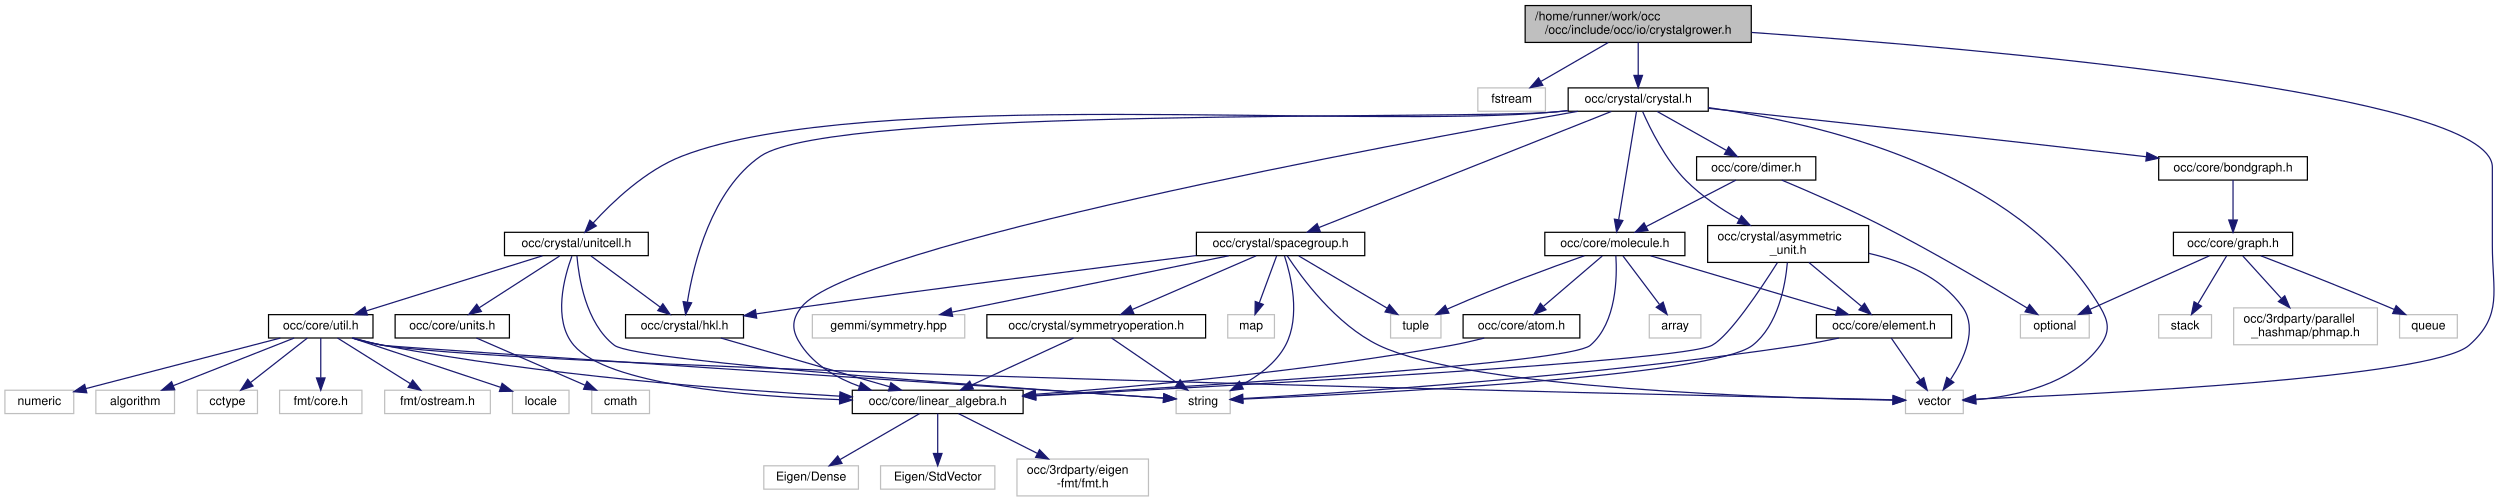
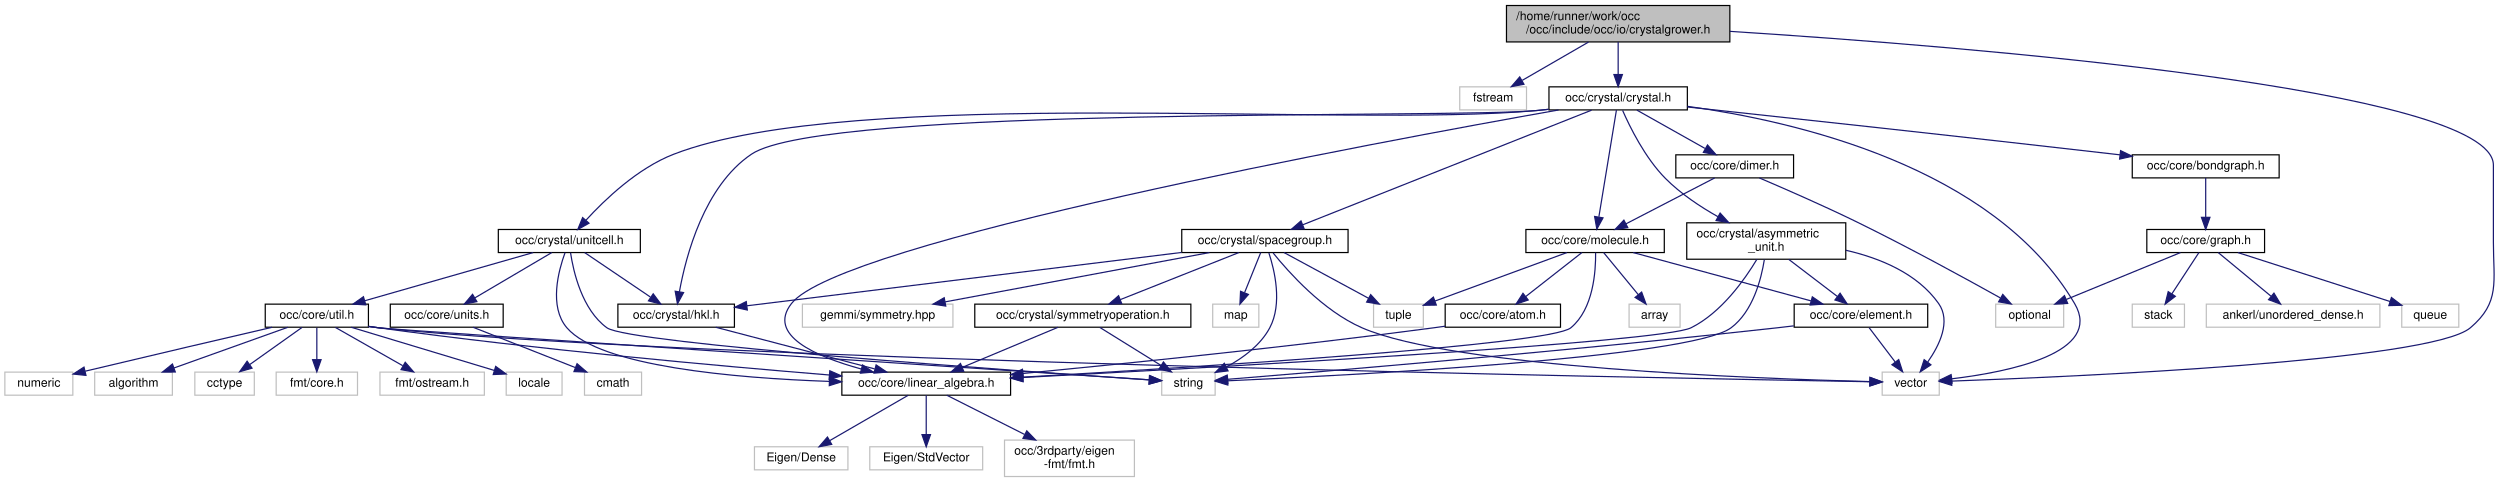
- <svg xmlns="http://www.w3.org/2000/svg" xmlns:xlink="http://www.w3.org/1999/xlink" width="2034pt" height="408pt" viewBox="0.00 0.00 2034.23 408.00">
-   <g id="graph0" class="graph" transform="scale(1 1) rotate(0) translate(4 404)">
+ <svg xmlns="http://www.w3.org/2000/svg" xmlns:xlink="http://www.w3.org/1999/xlink" width="2059pt" height="397pt" viewBox="0.00 0.00 2059.44 397.00">
+   <g id="graph0" class="graph" transform="scale(1 1) rotate(0) translate(4 393)">
    <g id="node1" class="node">
      <g id="a_node1">
        <a xlink:title=" ">
-           <polygon fill="#bfbfbf" stroke="black" points="1237,-369.5 1237,-399.5 1421,-399.5 1421,-369.5 1237,-369.5" />
-           <text text-anchor="start" x="1245" y="-387.5" font-family="Helvetica,sans-Serif" font-size="10.00">/home/runner/work/occ</text>
-           <text text-anchor="middle" x="1329" y="-376.5" font-family="Helvetica,sans-Serif" font-size="10.00">/occ/include/occ/io/crystalgrower.h</text>
+           <polygon fill="#bfbfbf" stroke="black" points="1237,-358.5 1237,-388.5 1421,-388.5 1421,-358.5 1237,-358.5" />
+           <text text-anchor="start" x="1245" y="-376.5" font-family="Helvetica,sans-Serif" font-size="10.00">/home/runner/work/occ</text>
+           <text text-anchor="middle" x="1329" y="-365.5" font-family="Helvetica,sans-Serif" font-size="10.00">/occ/include/occ/io/crystalgrower.h</text>
        </a>
      </g>
    </g>
    <g id="node2" class="node">
      <g id="a_node2">
        <a xlink:title=" ">
-           <polygon fill="none" stroke="#bfbfbf" points="1198.5,-313.5 1198.5,-332.5 1253.5,-332.5 1253.5,-313.5 1198.5,-313.5" />
-           <text text-anchor="middle" x="1226" y="-320.5" font-family="Helvetica,sans-Serif" font-size="10.00">fstream</text>
+           <polygon fill="none" stroke="#bfbfbf" points="1198.5,-302.5 1198.5,-321.5 1253.5,-321.5 1253.5,-302.5 1198.5,-302.5" />
+           <text text-anchor="middle" x="1226" y="-309.5" font-family="Helvetica,sans-Serif" font-size="10.00">fstream</text>
        </a>
      </g>
    </g>
    <g id="edge1" class="edge">
-       <path fill="none" stroke="midnightblue" d="M1304.59,-369.4C1288.08,-359.86 1266.38,-347.32 1249.96,-337.84" />
-       <polygon fill="midnightblue" stroke="midnightblue" points="1251.4,-334.63 1240.99,-332.66 1247.9,-340.69 1251.4,-334.63" />
+       <path fill="none" stroke="midnightblue" d="M1304.59,-358.4C1288.08,-348.86 1266.38,-336.32 1249.96,-326.84" />
+       <polygon fill="midnightblue" stroke="midnightblue" points="1251.4,-323.63 1240.99,-321.66 1247.9,-329.69 1251.4,-323.63" />
    </g>
    <g id="node3" class="node">
      <g id="a_node3">
        <a xlink:href="crystal_8h.html" target="_top" xlink:title=" ">
-           <polygon fill="none" stroke="black" points="1272,-313.5 1272,-332.5 1386,-332.5 1386,-313.5 1272,-313.5" />
-           <text text-anchor="middle" x="1329" y="-320.5" font-family="Helvetica,sans-Serif" font-size="10.00">occ/crystal/crystal.h</text>
+           <polygon fill="none" stroke="black" points="1272,-302.5 1272,-321.5 1386,-321.5 1386,-302.5 1272,-302.5" />
+           <text text-anchor="middle" x="1329" y="-309.5" font-family="Helvetica,sans-Serif" font-size="10.00">occ/crystal/crystal.h</text>
        </a>
      </g>
    </g>
    <g id="edge2" class="edge">
-       <path fill="none" stroke="midnightblue" d="M1329,-369.4C1329,-361.47 1329,-351.46 1329,-342.86" />
-       <polygon fill="midnightblue" stroke="midnightblue" points="1332.5,-342.66 1329,-332.66 1325.5,-342.66 1332.5,-342.66" />
+       <path fill="none" stroke="midnightblue" d="M1329,-358.4C1329,-350.47 1329,-340.46 1329,-331.86" />
+       <polygon fill="midnightblue" stroke="midnightblue" points="1332.5,-331.66 1329,-321.66 1325.5,-331.66 1332.5,-331.66" />
    </g>
    <g id="node20" class="node">
      <g id="a_node20">
        <a xlink:title=" ">
          <polygon fill="none" stroke="#bfbfbf" points="1546.5,-67.5 1546.5,-86.5 1593.5,-86.5 1593.5,-67.5 1546.5,-67.5" />
          <text text-anchor="middle" x="1570" y="-74.5" font-family="Helvetica,sans-Serif" font-size="10.00">vector</text>
        </a>
      </g>
    </g>
    <g id="edge59" class="edge">
-       <path fill="none" stroke="midnightblue" d="M1421.29,-377.62C1610.34,-364.35 2024,-328.39 2024,-268 2024,-268 2024,-268 2024,-204.5 2024,-167.31 2032.9,-147.59 2005,-123 1975.04,-96.6 1700.59,-83.2 1603.69,-79.26" />
-       <polygon fill="midnightblue" stroke="midnightblue" points="1603.69,-75.76 1593.56,-78.86 1603.41,-82.76 1603.69,-75.76" />
+       <path fill="none" stroke="midnightblue" d="M1421.05,-367.21C1615.42,-354.79 2050,-319.99 2050,-257 2050,-257 2050,-257 2050,-193.5 2050,-161.05 2055.77,-143.97 2031,-123 1998.54,-95.52 1704.94,-82.73 1603.94,-79.11" />
+       <polygon fill="midnightblue" stroke="midnightblue" points="1603.81,-75.61 1593.69,-78.76 1603.56,-82.6 1603.81,-75.61" />
    </g>
    <g id="node4" class="node">
      <g id="a_node4">
        <a xlink:href="bondgraph_8h.html" target="_top" xlink:title=" ">
-           <polygon fill="none" stroke="black" points="1752.5,-257.5 1752.5,-276.5 1873.5,-276.5 1873.5,-257.5 1752.5,-257.5" />
-           <text text-anchor="middle" x="1813" y="-264.5" font-family="Helvetica,sans-Serif" font-size="10.00">occ/core/bondgraph.h</text>
+           <polygon fill="none" stroke="black" points="1752.5,-246.5 1752.5,-265.5 1873.5,-265.5 1873.5,-246.5 1752.5,-246.5" />
+           <text text-anchor="middle" x="1813" y="-253.5" font-family="Helvetica,sans-Serif" font-size="10.00">occ/core/bondgraph.h</text>
        </a>
      </g>
    </g>
    <g id="edge3" class="edge">
-       <path fill="none" stroke="midnightblue" d="M1386.26,-315.88C1465.37,-307.38 1612.56,-291.43 1738,-277 1739.47,-276.83 1740.95,-276.66 1742.44,-276.49" />
-       <polygon fill="midnightblue" stroke="midnightblue" points="1742.9,-279.96 1752.42,-275.32 1742.09,-273 1742.9,-279.96" />
+       <path fill="none" stroke="midnightblue" d="M1386.26,-304.88C1465.37,-296.38 1612.56,-280.43 1738,-266 1739.47,-265.83 1740.95,-265.66 1742.44,-265.49" />
+       <polygon fill="midnightblue" stroke="midnightblue" points="1742.9,-268.96 1752.42,-264.32 1742.09,-262 1742.9,-268.96" />
    </g>
    <g id="node10" class="node">
      <g id="a_node10">
        <a xlink:href="dimer_8h.html" target="_top" xlink:title=" ">
-           <polygon fill="none" stroke="black" points="1376.5,-257.5 1376.5,-276.5 1473.5,-276.5 1473.5,-257.5 1376.5,-257.5" />
-           <text text-anchor="middle" x="1425" y="-264.5" font-family="Helvetica,sans-Serif" font-size="10.00">occ/core/dimer.h</text>
+           <polygon fill="none" stroke="black" points="1376.5,-246.5 1376.5,-265.5 1473.5,-265.5 1473.5,-246.5 1376.5,-246.5" />
+           <text text-anchor="middle" x="1425" y="-253.5" font-family="Helvetica,sans-Serif" font-size="10.00">occ/core/dimer.h</text>
        </a>
      </g>
    </g>
    <g id="edge9" class="edge">
-       <path fill="none" stroke="midnightblue" d="M1344.42,-313.32C1359.54,-304.82 1382.82,-291.73 1400.47,-281.8" />
-       <polygon fill="midnightblue" stroke="midnightblue" points="1402.61,-284.61 1409.61,-276.65 1399.18,-278.51 1402.61,-284.61" />
+       <path fill="none" stroke="midnightblue" d="M1344.42,-302.32C1359.54,-293.82 1382.82,-280.73 1400.47,-270.8" />
+       <polygon fill="midnightblue" stroke="midnightblue" points="1402.61,-273.61 1409.61,-265.65 1399.18,-267.51 1402.61,-273.61" />
    </g>
    <g id="node11" class="node">
      <g id="a_node11">
        <a xlink:href="molecule_8h.html" target="_top" xlink:title=" ">
-           <polygon fill="none" stroke="black" points="1253,-196 1253,-215 1367,-215 1367,-196 1253,-196" />
-           <text text-anchor="middle" x="1310" y="-203" font-family="Helvetica,sans-Serif" font-size="10.00">occ/core/molecule.h</text>
+           <polygon fill="none" stroke="black" points="1253,-185 1253,-204 1367,-204 1367,-185 1253,-185" />
+           <text text-anchor="middle" x="1310" y="-192" font-family="Helvetica,sans-Serif" font-size="10.00">occ/core/molecule.h</text>
        </a>
      </g>
    </g>
    <g id="edge24" class="edge">
-       <path fill="none" stroke="midnightblue" d="M1327.57,-313.32C1324.52,-294.76 1317.29,-250.84 1313.12,-225.47" />
-       <polygon fill="midnightblue" stroke="midnightblue" points="1316.52,-224.58 1311.44,-215.28 1309.61,-225.72 1316.52,-224.58" />
+       <path fill="none" stroke="midnightblue" d="M1327.57,-302.32C1324.52,-283.76 1317.29,-239.84 1313.12,-214.47" />
+       <polygon fill="midnightblue" stroke="midnightblue" points="1316.52,-213.58 1311.44,-204.28 1309.61,-214.72 1316.52,-213.58" />
    </g>
    <g id="node14" class="node">
      <g id="a_node14">
        <a xlink:href="linear__algebra_8h.html" target="_top" xlink:title=" ">
          <polygon fill="none" stroke="black" points="689.5,-67.5 689.5,-86.5 828.5,-86.5 828.5,-67.5 689.5,-67.5" />
          <text text-anchor="middle" x="759" y="-74.5" font-family="Helvetica,sans-Serif" font-size="10.00">occ/core/linear_algebra.h</text>
        </a>
      </g>
    </g>
    <g id="edge23" class="edge">
-       <path fill="none" stroke="midnightblue" d="M1279.89,-313.46C1130.27,-286.97 687.87,-204.9 648,-154 639.5,-143.15 640.3,-134.43 648,-123 658.98,-106.7 676.99,-96.3 695.33,-89.67" />
-       <polygon fill="midnightblue" stroke="midnightblue" points="696.5,-92.97 704.92,-86.53 694.33,-86.31 696.5,-92.97" />
+       <path fill="none" stroke="midnightblue" d="M1279.89,-302.46C1130.27,-275.97 687.87,-193.9 648,-143 627.65,-117.02 667.79,-99.37 705.36,-89.1" />
+       <polygon fill="midnightblue" stroke="midnightblue" points="706.52,-92.41 715.33,-86.52 704.77,-85.63 706.52,-92.41" />
    </g>
    <g id="edge58" class="edge">
-       <path fill="none" stroke="midnightblue" d="M1386.01,-316.46C1473.64,-304.44 1638.31,-267.19 1705,-154 1711.99,-142.13 1713.06,-134.18 1705,-123 1682.09,-91.22 1635.77,-81.54 1603.82,-78.78" />
-       <polygon fill="midnightblue" stroke="midnightblue" points="1603.81,-75.27 1593.6,-78.09 1603.34,-82.26 1603.81,-75.27" />
+       <path fill="none" stroke="midnightblue" d="M1386.01,-305.46C1473.64,-293.44 1638.31,-256.19 1705,-143 1728.94,-102.37 1651.27,-86.69 1603.9,-81" />
+       <polygon fill="midnightblue" stroke="midnightblue" points="1604.05,-77.49 1593.73,-79.87 1603.28,-84.45 1604.05,-77.49" />
    </g>
    <g id="node22" class="node">
      <g id="a_node22">
        <a xlink:href="asymmetric__unit_8h.html" target="_top" xlink:title=" ">
-           <polygon fill="none" stroke="black" points="1385.5,-190.5 1385.5,-220.5 1516.5,-220.5 1516.5,-190.5 1385.5,-190.5" />
-           <text text-anchor="start" x="1393.5" y="-208.5" font-family="Helvetica,sans-Serif" font-size="10.00">occ/crystal/asymmetric</text>
-           <text text-anchor="middle" x="1451" y="-197.5" font-family="Helvetica,sans-Serif" font-size="10.00">_unit.h</text>
+           <polygon fill="none" stroke="black" points="1385.5,-179.5 1385.5,-209.5 1516.5,-209.5 1516.5,-179.5 1385.5,-179.5" />
+           <text text-anchor="start" x="1393.5" y="-197.5" font-family="Helvetica,sans-Serif" font-size="10.00">occ/crystal/asymmetric</text>
+           <text text-anchor="middle" x="1451" y="-186.5" font-family="Helvetica,sans-Serif" font-size="10.00">_unit.h</text>
        </a>
      </g>
    </g>
    <g id="edge25" class="edge">
-       <path fill="none" stroke="midnightblue" d="M1332.66,-313.1C1338.53,-299.67 1351.12,-273.99 1368,-257 1380.41,-244.52 1396.49,-233.82 1411.19,-225.53" />
-       <polygon fill="midnightblue" stroke="midnightblue" points="1413,-228.53 1420.12,-220.68 1409.66,-222.37 1413,-228.53" />
+       <path fill="none" stroke="midnightblue" d="M1332.66,-302.1C1338.53,-288.67 1351.12,-262.99 1368,-246 1380.41,-233.52 1396.49,-222.82 1411.19,-214.53" />
+       <polygon fill="midnightblue" stroke="midnightblue" points="1413,-217.53 1420.12,-209.68 1409.66,-211.37 1413,-217.53" />
    </g>
    <g id="node23" class="node">
      <g id="a_node23">
        <a xlink:href="hkl_8h.html" target="_top" xlink:title=" ">
-           <polygon fill="none" stroke="black" points="505,-129 505,-148 601,-148 601,-129 505,-129" />
-           <text text-anchor="middle" x="553" y="-136" font-family="Helvetica,sans-Serif" font-size="10.00">occ/crystal/hkl.h</text>
+           <polygon fill="none" stroke="black" points="505,-123.5 505,-142.5 601,-142.5 601,-123.5 505,-123.5" />
+           <text text-anchor="middle" x="553" y="-130.5" font-family="Helvetica,sans-Serif" font-size="10.00">occ/crystal/hkl.h</text>
        </a>
      </g>
    </g>
    <g id="edge30" class="edge">
-       <path fill="none" stroke="midnightblue" d="M1271.65,-314C1268.39,-313.64 1265.15,-313.3 1262,-313 1190.32,-306.2 674.37,-317.74 615,-277 574.79,-249.41 560.27,-189.21 555.35,-158.43" />
-       <polygon fill="midnightblue" stroke="midnightblue" points="558.77,-157.62 553.89,-148.21 551.84,-158.6 558.77,-157.62" />
+       <path fill="none" stroke="midnightblue" d="M1271.65,-303C1268.39,-302.64 1265.15,-302.3 1262,-302 1190.32,-295.2 674.68,-306.28 615,-266 576.11,-239.75 561.03,-182.33 555.67,-152.63" />
+       <polygon fill="midnightblue" stroke="midnightblue" points="559.12,-152.03 554.07,-142.72 552.21,-153.15 559.12,-152.03" />
    </g>
    <g id="node24" class="node">
      <g id="a_node24">
        <a xlink:href="spacegroup_8h.html" target="_top" xlink:title=" ">
-           <polygon fill="none" stroke="black" points="969.5,-196 969.5,-215 1106.5,-215 1106.5,-196 969.5,-196" />
-           <text text-anchor="middle" x="1038" y="-203" font-family="Helvetica,sans-Serif" font-size="10.00">occ/crystal/spacegroup.h</text>
+           <polygon fill="none" stroke="black" points="969.5,-185 969.5,-204 1106.5,-204 1106.5,-185 969.5,-185" />
+           <text text-anchor="middle" x="1038" y="-192" font-family="Helvetica,sans-Serif" font-size="10.00">occ/crystal/spacegroup.h</text>
        </a>
      </g>
    </g>
    <g id="edge32" class="edge">
-       <path fill="none" stroke="midnightblue" d="M1307.13,-313.32C1256.02,-293.03 1128.63,-242.47 1069.31,-218.93" />
-       <polygon fill="midnightblue" stroke="midnightblue" points="1070.32,-215.56 1059.73,-215.12 1067.73,-222.07 1070.32,-215.56" />
+       <path fill="none" stroke="midnightblue" d="M1307.13,-302.32C1256.02,-282.03 1128.63,-231.47 1069.31,-207.93" />
+       <polygon fill="midnightblue" stroke="midnightblue" points="1070.32,-204.56 1059.73,-204.12 1067.73,-211.07 1070.32,-204.56" />
    </g>
    <g id="node28" class="node">
      <g id="a_node28">
        <a xlink:href="unitcell_8h.html" target="_top" xlink:title=" ">
-           <polygon fill="none" stroke="black" points="406.5,-196 406.5,-215 523.5,-215 523.5,-196 406.5,-196" />
-           <text text-anchor="middle" x="465" y="-203" font-family="Helvetica,sans-Serif" font-size="10.00">occ/crystal/unitcell.h</text>
+           <polygon fill="none" stroke="black" points="406.5,-185 406.5,-204 523.5,-204 523.5,-185 406.5,-185" />
+           <text text-anchor="middle" x="465" y="-192" font-family="Helvetica,sans-Serif" font-size="10.00">occ/crystal/unitcell.h</text>
        </a>
      </g>
    </g>
    <g id="edge42" class="edge">
-       <path fill="none" stroke="midnightblue" d="M1271.65,-313.98C1268.39,-313.62 1265.16,-313.29 1262,-313 1104.47,-298.46 698.57,-334.01 551,-277 521.28,-265.52 494.15,-239.55 478.61,-222.54" />
-       <polygon fill="midnightblue" stroke="midnightblue" points="481.2,-220.18 471.95,-215.01 475.96,-224.82 481.2,-220.18" />
+       <path fill="none" stroke="midnightblue" d="M1271.65,-302.98C1268.39,-302.62 1265.16,-302.29 1262,-302 1104.47,-287.46 698.57,-323.01 551,-266 521.28,-254.52 494.15,-228.55 478.61,-211.54" />
+       <polygon fill="midnightblue" stroke="midnightblue" points="481.2,-209.18 471.95,-204.01 475.96,-213.82 481.2,-209.18" />
    </g>
    <g id="node5" class="node">
      <g id="a_node5">
        <a xlink:href="graph_8h.html" target="_top" xlink:title=" ">
-           <polygon fill="none" stroke="black" points="1764.5,-196 1764.5,-215 1861.5,-215 1861.5,-196 1764.5,-196" />
-           <text text-anchor="middle" x="1813" y="-203" font-family="Helvetica,sans-Serif" font-size="10.00">occ/core/graph.h</text>
+           <polygon fill="none" stroke="black" points="1764.5,-185 1764.5,-204 1861.5,-204 1861.5,-185 1764.5,-185" />
+           <text text-anchor="middle" x="1813" y="-192" font-family="Helvetica,sans-Serif" font-size="10.00">occ/core/graph.h</text>
        </a>
      </g>
    </g>
    <g id="edge4" class="edge">
-       <path fill="none" stroke="midnightblue" d="M1813,-257.48C1813,-249.08 1813,-235.98 1813,-225.16" />
-       <polygon fill="midnightblue" stroke="midnightblue" points="1816.5,-225.01 1813,-215.01 1809.5,-225.01 1816.5,-225.01" />
+       <path fill="none" stroke="midnightblue" d="M1813,-246.48C1813,-238.08 1813,-224.98 1813,-214.16" />
+       <polygon fill="midnightblue" stroke="midnightblue" points="1816.5,-214.01 1813,-204.01 1809.5,-214.01 1816.5,-214.01" />
    </g>
    <g id="node6" class="node">
      <g id="a_node6">
        <a xlink:title=" ">
-           <polygon fill="none" stroke="#bfbfbf" points="1813.5,-123.5 1813.5,-153.5 1930.5,-153.5 1930.5,-123.5 1813.5,-123.5" />
-           <text text-anchor="start" x="1821.5" y="-141.5" font-family="Helvetica,sans-Serif" font-size="10.00">occ/3rdparty/parallel</text>
-           <text text-anchor="middle" x="1872" y="-130.5" font-family="Helvetica,sans-Serif" font-size="10.00">_hashmap/phmap.h</text>
+           <polygon fill="none" stroke="#bfbfbf" points="1813.5,-123.5 1813.5,-142.5 1956.5,-142.5 1956.5,-123.5 1813.5,-123.5" />
+           <text text-anchor="middle" x="1885" y="-130.5" font-family="Helvetica,sans-Serif" font-size="10.00">ankerl/unordered_dense.h</text>
        </a>
      </g>
    </g>
    <g id="edge5" class="edge">
-       <path fill="none" stroke="midnightblue" d="M1820.96,-195.73C1828.93,-186.95 1841.52,-173.08 1852.2,-161.31" />
-       <polygon fill="midnightblue" stroke="midnightblue" points="1855.08,-163.35 1859.21,-153.59 1849.9,-158.64 1855.08,-163.35" />
+       <path fill="none" stroke="midnightblue" d="M1823.32,-184.98C1834.65,-175.61 1853.07,-160.38 1866.84,-149.01" />
+       <polygon fill="midnightblue" stroke="midnightblue" points="1869.22,-151.58 1874.7,-142.51 1864.77,-146.18 1869.22,-151.58" />
    </g>
    <g id="node7" class="node">
      <g id="a_node7">
        <a xlink:title=" ">
-           <polygon fill="none" stroke="#bfbfbf" points="1640,-129 1640,-148 1696,-148 1696,-129 1640,-129" />
-           <text text-anchor="middle" x="1668" y="-136" font-family="Helvetica,sans-Serif" font-size="10.00">optional</text>
+           <polygon fill="none" stroke="#bfbfbf" points="1640,-123.5 1640,-142.5 1696,-142.5 1696,-123.5 1640,-123.5" />
+           <text text-anchor="middle" x="1668" y="-130.5" font-family="Helvetica,sans-Serif" font-size="10.00">optional</text>
        </a>
      </g>
    </g>
    <g id="edge6" class="edge">
-       <path fill="none" stroke="midnightblue" d="M1793.75,-195.87C1768.83,-184.7 1725.21,-165.15 1696.47,-152.26" />
-       <polygon fill="midnightblue" stroke="midnightblue" points="1697.89,-149.06 1687.33,-148.17 1695.03,-155.45 1697.89,-149.06" />
+       <path fill="none" stroke="midnightblue" d="M1792.23,-184.98C1767.57,-174.86 1726.25,-157.9 1698.1,-146.35" />
+       <polygon fill="midnightblue" stroke="midnightblue" points="1699.32,-143.07 1688.74,-142.51 1696.66,-149.54 1699.32,-143.07" />
    </g>
    <g id="node8" class="node">
      <g id="a_node8">
        <a xlink:title=" ">
-           <polygon fill="none" stroke="#bfbfbf" points="1948.5,-129 1948.5,-148 1995.5,-148 1995.5,-129 1948.5,-129" />
-           <text text-anchor="middle" x="1972" y="-136" font-family="Helvetica,sans-Serif" font-size="10.00">queue</text>
+           <polygon fill="none" stroke="#bfbfbf" points="1974.5,-123.5 1974.5,-142.5 2021.5,-142.5 2021.5,-123.5 1974.5,-123.5" />
+           <text text-anchor="middle" x="1998" y="-130.5" font-family="Helvetica,sans-Serif" font-size="10.00">queue</text>
        </a>
      </g>
    </g>
    <g id="edge7" class="edge">
-       <path fill="none" stroke="midnightblue" d="M1835.61,-195.88C1861.11,-186.07 1903.75,-169.41 1940,-154 1941.37,-153.42 1942.77,-152.82 1944.18,-152.2" />
-       <polygon fill="midnightblue" stroke="midnightblue" points="1945.73,-155.34 1953.45,-148.08 1942.89,-148.94 1945.73,-155.34" />
+       <path fill="none" stroke="midnightblue" d="M1839.51,-184.98C1872.57,-174.34 1929.09,-156.16 1964.95,-144.63" />
+       <polygon fill="midnightblue" stroke="midnightblue" points="1966.02,-147.96 1974.47,-141.57 1963.88,-141.3 1966.02,-147.96" />
    </g>
    <g id="node9" class="node">
      <g id="a_node9">
        <a xlink:title=" ">
-           <polygon fill="none" stroke="#bfbfbf" points="1752.5,-129 1752.5,-148 1795.5,-148 1795.5,-129 1752.5,-129" />
-           <text text-anchor="middle" x="1774" y="-136" font-family="Helvetica,sans-Serif" font-size="10.00">stack</text>
+           <polygon fill="none" stroke="#bfbfbf" points="1752.5,-123.5 1752.5,-142.5 1795.5,-142.5 1795.5,-123.5 1752.5,-123.5" />
+           <text text-anchor="middle" x="1774" y="-130.5" font-family="Helvetica,sans-Serif" font-size="10.00">stack</text>
        </a>
      </g>
    </g>
    <g id="edge8" class="edge">
-       <path fill="none" stroke="midnightblue" d="M1807.74,-195.73C1801.78,-185.79 1791.9,-169.34 1784.37,-156.79" />
-       <polygon fill="midnightblue" stroke="midnightblue" points="1787.32,-154.9 1779.18,-148.13 1781.32,-158.5 1787.32,-154.9" />
+       <path fill="none" stroke="midnightblue" d="M1807.41,-184.98C1801.62,-176.14 1792.41,-162.09 1785.13,-150.98" />
+       <polygon fill="midnightblue" stroke="midnightblue" points="1787.99,-148.95 1779.58,-142.51 1782.13,-152.79 1787.99,-148.95" />
    </g>
    <g id="edge22" class="edge">
-       <path fill="none" stroke="midnightblue" d="M1445.79,-257.47C1466.42,-248.84 1498.79,-234.83 1526,-221 1569.26,-199.02 1617.96,-170.12 1645.62,-153.29" />
-       <polygon fill="midnightblue" stroke="midnightblue" points="1647.44,-156.28 1654.15,-148.08 1643.79,-150.31 1647.44,-156.28" />
+       <path fill="none" stroke="midnightblue" d="M1445.32,-246.46C1465.86,-237.71 1498.41,-223.51 1526,-210 1568.01,-189.43 1615.75,-163.29 1643.79,-147.65" />
+       <polygon fill="midnightblue" stroke="midnightblue" points="1645.83,-150.52 1652.85,-142.58 1642.41,-144.41 1645.83,-150.52" />
    </g>
    <g id="edge10" class="edge">
-       <path fill="none" stroke="midnightblue" d="M1408.52,-257.48C1389.39,-247.58 1357.63,-231.14 1335.35,-219.62" />
-       <polygon fill="midnightblue" stroke="midnightblue" points="1336.94,-216.5 1326.45,-215.01 1333.72,-222.71 1336.94,-216.5" />
+       <path fill="none" stroke="midnightblue" d="M1408.52,-246.48C1389.39,-236.58 1357.63,-220.14 1335.35,-208.62" />
+       <polygon fill="midnightblue" stroke="midnightblue" points="1336.94,-205.5 1326.45,-204.01 1333.72,-211.71 1336.94,-205.5" />
    </g>
    <g id="node12" class="node">
      <g id="a_node12">
        <a xlink:title=" ">
-           <polygon fill="none" stroke="#bfbfbf" points="1338,-129 1338,-148 1380,-148 1380,-129 1338,-129" />
-           <text text-anchor="middle" x="1359" y="-136" font-family="Helvetica,sans-Serif" font-size="10.00">array</text>
+           <polygon fill="none" stroke="#bfbfbf" points="1338,-123.5 1338,-142.5 1380,-142.5 1380,-123.5 1338,-123.5" />
+           <text text-anchor="middle" x="1359" y="-130.5" font-family="Helvetica,sans-Serif" font-size="10.00">array</text>
        </a>
      </g>
    </g>
    <g id="edge11" class="edge">
-       <path fill="none" stroke="midnightblue" d="M1316.61,-195.73C1324.18,-185.7 1336.75,-169.01 1346.24,-156.42" />
-       <polygon fill="midnightblue" stroke="midnightblue" points="1349.27,-158.22 1352.5,-148.13 1343.68,-154.01 1349.27,-158.22" />
+       <path fill="none" stroke="midnightblue" d="M1317.02,-184.98C1324.44,-175.96 1336.33,-161.52 1345.57,-150.31" />
+       <polygon fill="midnightblue" stroke="midnightblue" points="1348.34,-152.45 1351.99,-142.51 1342.93,-148 1348.34,-152.45" />
    </g>
    <g id="node13" class="node">
      <g id="a_node13">
        <a xlink:href="atom_8h.html" target="_top" xlink:title=" ">
-           <polygon fill="none" stroke="black" points="1186.5,-129 1186.5,-148 1281.5,-148 1281.5,-129 1186.5,-129" />
-           <text text-anchor="middle" x="1234" y="-136" font-family="Helvetica,sans-Serif" font-size="10.00">occ/core/atom.h</text>
+           <polygon fill="none" stroke="black" points="1186.5,-123.5 1186.5,-142.5 1281.5,-142.5 1281.5,-123.5 1186.5,-123.5" />
+           <text text-anchor="middle" x="1234" y="-130.5" font-family="Helvetica,sans-Serif" font-size="10.00">occ/core/atom.h</text>
        </a>
      </g>
    </g>
    <g id="edge12" class="edge">
-       <path fill="none" stroke="midnightblue" d="M1299.75,-195.73C1287.56,-185.31 1266.98,-167.71 1252.09,-154.97" />
-       <polygon fill="midnightblue" stroke="midnightblue" points="1253.96,-151.97 1244.09,-148.13 1249.41,-157.29 1253.96,-151.97" />
+       <path fill="none" stroke="midnightblue" d="M1299.11,-184.98C1287.03,-175.52 1267.33,-160.1 1252.76,-148.69" />
+       <polygon fill="midnightblue" stroke="midnightblue" points="1254.9,-145.92 1244.87,-142.51 1250.59,-151.43 1254.9,-145.92" />
    </g>
    <g id="edge20" class="edge">
-       <path fill="none" stroke="midnightblue" d="M1310.81,-195.97C1311.9,-179.09 1311.59,-141.46 1290,-123 1273.12,-108.57 982.82,-90.47 838.77,-82.32" />
-       <polygon fill="midnightblue" stroke="midnightblue" points="838.83,-78.82 828.65,-81.75 838.44,-85.81 838.83,-78.82" />
+       <path fill="none" stroke="midnightblue" d="M1310.42,-184.92C1310.63,-169.76 1308.65,-138.38 1290,-123 1272.87,-108.87 982.7,-90.62 838.72,-82.38" />
+       <polygon fill="midnightblue" stroke="midnightblue" points="838.79,-78.88 828.61,-81.8 838.4,-85.87 838.79,-78.88" />
    </g>
    <g id="node18" class="node">
      <g id="a_node18">
        <a xlink:href="element_8h.html" target="_top" xlink:title=" ">
-           <polygon fill="none" stroke="black" points="1474,-129 1474,-148 1584,-148 1584,-129 1474,-129" />
-           <text text-anchor="middle" x="1529" y="-136" font-family="Helvetica,sans-Serif" font-size="10.00">occ/core/element.h</text>
+           <polygon fill="none" stroke="black" points="1474,-123.5 1474,-142.5 1584,-142.5 1584,-123.5 1474,-123.5" />
+           <text text-anchor="middle" x="1529" y="-130.5" font-family="Helvetica,sans-Serif" font-size="10.00">occ/core/element.h</text>
        </a>
      </g>
    </g>
    <g id="edge17" class="edge">
-       <path fill="none" stroke="midnightblue" d="M1339.08,-195.87C1378.05,-184.3 1447.3,-163.75 1490.54,-150.91" />
-       <polygon fill="midnightblue" stroke="midnightblue" points="1491.56,-154.26 1500.15,-148.06 1489.56,-147.55 1491.56,-154.26" />
+       <path fill="none" stroke="midnightblue" d="M1341.38,-184.98C1379.92,-174.5 1445.41,-156.71 1487.92,-145.16" />
+       <polygon fill="midnightblue" stroke="midnightblue" points="1488.95,-148.51 1497.68,-142.51 1487.11,-141.75 1488.95,-148.51" />
    </g>
    <g id="node21" class="node">
      <g id="a_node21">
        <a xlink:title=" ">
-           <polygon fill="none" stroke="#bfbfbf" points="1127.5,-129 1127.5,-148 1168.5,-148 1168.5,-129 1127.5,-129" />
-           <text text-anchor="middle" x="1148" y="-136" font-family="Helvetica,sans-Serif" font-size="10.00">tuple</text>
+           <polygon fill="none" stroke="#bfbfbf" points="1127.5,-123.5 1127.5,-142.5 1168.5,-142.5 1168.5,-123.5 1127.5,-123.5" />
+           <text text-anchor="middle" x="1148" y="-130.5" font-family="Helvetica,sans-Serif" font-size="10.00">tuple</text>
        </a>
      </g>
    </g>
    <g id="edge21" class="edge">
-       <path fill="none" stroke="midnightblue" d="M1285.19,-195.92C1258.25,-186.42 1214.1,-170.27 1177,-154 1175.84,-153.49 1174.66,-152.96 1173.47,-152.41" />
-       <polygon fill="midnightblue" stroke="midnightblue" points="1174.96,-149.24 1164.43,-148.07 1171.93,-155.55 1174.96,-149.24" />
+       <path fill="none" stroke="midnightblue" d="M1286.79,-184.98C1258.21,-174.48 1209.61,-156.63 1178.16,-145.08" />
+       <polygon fill="midnightblue" stroke="midnightblue" points="1179.2,-141.73 1168.6,-141.57 1176.78,-148.3 1179.2,-141.73" />
    </g>
    <g id="edge13" class="edge">
-       <path fill="none" stroke="midnightblue" d="M1203.71,-128.94C1195.13,-126.75 1185.74,-124.57 1177,-123 1060.17,-101.96 923.08,-89.49 838.62,-83.2" />
-       <polygon fill="midnightblue" stroke="midnightblue" points="838.81,-79.7 828.58,-82.46 838.3,-86.68 838.81,-79.7" />
+       <path fill="none" stroke="midnightblue" d="M1186.44,-124.31C1183.25,-123.85 1180.08,-123.41 1177,-123 1059.5,-107.41 922.86,-93.49 838.65,-85.4" />
+       <polygon fill="midnightblue" stroke="midnightblue" points="838.94,-81.91 828.65,-84.44 838.27,-88.87 838.94,-81.91" />
    </g>
    <g id="node15" class="node">
      <g id="a_node15">
        <a xlink:title=" ">
          <polygon fill="none" stroke="#bfbfbf" points="617.5,-6 617.5,-25 694.5,-25 694.5,-6 617.5,-6" />
          <text text-anchor="middle" x="656" y="-13" font-family="Helvetica,sans-Serif" font-size="10.00">Eigen/Dense</text>
        </a>
      </g>
    </g>
    <g id="edge14" class="edge">
      <path fill="none" stroke="midnightblue" d="M744.24,-67.48C727.34,-57.71 699.42,-41.58 679.51,-30.08" />
      <polygon fill="midnightblue" stroke="midnightblue" points="681.14,-26.98 670.73,-25.01 677.64,-33.04 681.14,-26.98" />
    </g>
    <g id="node16" class="node">
      <g id="a_node16">
        <a xlink:title=" ">
          <polygon fill="none" stroke="#bfbfbf" points="712.5,-6 712.5,-25 805.5,-25 805.5,-6 712.5,-6" />
          <text text-anchor="middle" x="759" y="-13" font-family="Helvetica,sans-Serif" font-size="10.00">Eigen/StdVector</text>
        </a>
      </g>
    </g>
    <g id="edge15" class="edge">
      <path fill="none" stroke="midnightblue" d="M759,-67.48C759,-59.08 759,-45.98 759,-35.16" />
      <polygon fill="midnightblue" stroke="midnightblue" points="762.5,-35.01 759,-25.01 755.5,-35.01 762.5,-35.01" />
    </g>
    <g id="node17" class="node">
      <g id="a_node17">
        <a xlink:title=" ">
          <polygon fill="none" stroke="#bfbfbf" points="823.5,-0.5 823.5,-30.5 930.5,-30.5 930.5,-0.5 823.5,-0.5" />
          <text text-anchor="start" x="831.5" y="-18.5" font-family="Helvetica,sans-Serif" font-size="10.00">occ/3rdparty/eigen</text>
          <text text-anchor="middle" x="877" y="-7.5" font-family="Helvetica,sans-Serif" font-size="10.00">-fmt/fmt.h</text>
        </a>
      </g>
    </g>
    <g id="edge16" class="edge">
      <path fill="none" stroke="midnightblue" d="M775.91,-67.48C792.56,-59.08 818.55,-45.97 840.01,-35.15" />
      <polygon fill="midnightblue" stroke="midnightblue" points="841.84,-38.15 849.19,-30.52 838.68,-31.9 841.84,-38.15" />
    </g>
    <g id="node19" class="node">
      <g id="a_node19">
        <a xlink:title=" ">
          <polygon fill="none" stroke="#bfbfbf" points="953,-67.5 953,-86.5 997,-86.5 997,-67.5 953,-67.5" />
          <text text-anchor="middle" x="975" y="-74.5" font-family="Helvetica,sans-Serif" font-size="10.00">string</text>
        </a>
      </g>
    </g>
    <g id="edge18" class="edge">
-       <path fill="none" stroke="midnightblue" d="M1492.26,-128.96C1481.87,-126.77 1470.53,-124.59 1460,-123 1290.7,-97.44 1085.81,-84.16 1007.53,-79.73" />
-       <polygon fill="midnightblue" stroke="midnightblue" points="1007.53,-76.22 997.35,-79.16 1007.14,-83.21 1007.53,-76.22" />
+       <path fill="none" stroke="midnightblue" d="M1473.66,-124.6C1469.04,-124.04 1464.44,-123.5 1460,-123 1289.84,-104.01 1085.45,-86.91 1007.42,-80.59" />
+       <polygon fill="midnightblue" stroke="midnightblue" points="1007.52,-77.09 997.27,-79.77 1006.95,-84.06 1007.52,-77.09" />
    </g>
    <g id="edge19" class="edge">
-       <path fill="none" stroke="midnightblue" d="M1534.87,-128.98C1540.96,-120.14 1550.64,-106.09 1558.3,-94.98" />
-       <polygon fill="midnightblue" stroke="midnightblue" points="1561.34,-96.73 1564.14,-86.51 1555.58,-92.76 1561.34,-96.73" />
+       <path fill="none" stroke="midnightblue" d="M1535.77,-123.08C1541.56,-115.46 1550.06,-104.26 1557.14,-94.94" />
+       <polygon fill="midnightblue" stroke="midnightblue" points="1560.1,-96.83 1563.36,-86.75 1554.52,-92.6 1560.1,-96.83" />
    </g>
    <g id="edge27" class="edge">
-       <path fill="none" stroke="midnightblue" d="M1442.24,-190.29C1428.84,-169.06 1403.31,-130.74 1389,-123 1365.18,-110.11 1002.74,-90.31 838.65,-81.94" />
-       <polygon fill="midnightblue" stroke="midnightblue" points="838.77,-78.45 828.61,-81.43 838.42,-85.44 838.77,-78.45" />
+       <path fill="none" stroke="midnightblue" d="M1443.29,-179.44C1433.24,-162.68 1413.97,-135.38 1389,-123 1364.73,-110.97 1002.53,-90.7 838.58,-82.08" />
+       <polygon fill="midnightblue" stroke="midnightblue" points="838.72,-78.58 828.55,-81.55 838.35,-85.57 838.72,-78.58" />
    </g>
    <g id="edge26" class="edge">
-       <path fill="none" stroke="midnightblue" d="M1467.92,-190.4C1480.57,-179.86 1497.83,-165.48 1510.77,-154.69" />
-       <polygon fill="midnightblue" stroke="midnightblue" points="1513.12,-157.29 1518.57,-148.19 1508.64,-151.91 1513.12,-157.29" />
+       <path fill="none" stroke="midnightblue" d="M1469.48,-179.4C1481.52,-170.22 1497.2,-158.26 1509.44,-148.92" />
+       <polygon fill="midnightblue" stroke="midnightblue" points="1511.82,-151.51 1517.65,-142.66 1507.58,-145.94 1511.82,-151.51" />
    </g>
    <g id="edge28" class="edge">
-       <path fill="none" stroke="midnightblue" d="M1450.37,-190.37C1448.71,-171.71 1442.81,-139.3 1422,-123 1389.45,-97.5 1104.13,-83.37 1007.12,-79.27" />
-       <polygon fill="midnightblue" stroke="midnightblue" points="1007.17,-75.77 997.03,-78.85 1006.88,-82.76 1007.17,-75.77" />
+       <path fill="none" stroke="midnightblue" d="M1449.44,-179.24C1446.83,-162.81 1439.93,-136.37 1422,-123 1388.88,-98.32 1104.57,-83.67 1007.4,-79.35" />
+       <polygon fill="midnightblue" stroke="midnightblue" points="1007.43,-75.85 997.28,-78.91 1007.12,-82.84 1007.43,-75.85" />
    </g>
    <g id="edge29" class="edge">
-       <path fill="none" stroke="midnightblue" d="M1516.62,-197.88C1544.97,-191.38 1575.57,-178.69 1593,-154 1605.49,-136.3 1593.98,-111.69 1583.23,-95.32" />
-       <polygon fill="midnightblue" stroke="midnightblue" points="1585.8,-92.9 1577.17,-86.76 1580.08,-96.94 1585.8,-92.9" />
+       <path fill="none" stroke="midnightblue" d="M1516.62,-186.88C1544.97,-180.38 1575.57,-167.69 1593,-143 1603.3,-128.4 1593.77,-108.72 1584.03,-94.85" />
+       <polygon fill="midnightblue" stroke="midnightblue" points="1586.65,-92.52 1577.8,-86.69 1581.08,-96.77 1586.65,-92.52" />
    </g>
    <g id="edge31" class="edge">
-       <path fill="none" stroke="midnightblue" d="M582.51,-128.98C618.62,-118.55 679.85,-100.86 719.85,-89.31" />
-       <polygon fill="midnightblue" stroke="midnightblue" points="720.9,-92.65 729.54,-86.51 718.96,-85.92 720.9,-92.65" />
+       <path fill="none" stroke="midnightblue" d="M585.64,-123.44C621.05,-114.16 677.71,-99.31 716.55,-89.13" />
+       <polygon fill="midnightblue" stroke="midnightblue" points="717.73,-92.44 726.51,-86.52 715.95,-85.67 717.73,-92.44" />
    </g>
    <g id="edge39" class="edge">
-       <path fill="none" stroke="midnightblue" d="M1041.18,-195.78C1046.32,-180.14 1054.66,-146.75 1042,-123 1034.34,-108.63 1019.83,-98.04 1006.27,-90.75" />
+       <path fill="none" stroke="midnightblue" d="M1041.29,-184.63C1045.9,-170.62 1052.61,-142.91 1042,-123 1034.34,-108.63 1019.83,-98.04 1006.27,-90.75" />
      <polygon fill="midnightblue" stroke="midnightblue" points="1007.64,-87.52 997.13,-86.23 1004.54,-93.8 1007.64,-87.52" />
    </g>
    <g id="edge41" class="edge">
-       <path fill="none" stroke="midnightblue" d="M1043.35,-195.94C1054.68,-178.65 1082.96,-139.8 1118,-123 1191.96,-87.55 1444.16,-80 1536.11,-78.41" />
-       <polygon fill="midnightblue" stroke="midnightblue" points="1536.31,-81.91 1546.25,-78.25 1536.2,-74.91 1536.31,-81.91" />
+       <path fill="none" stroke="midnightblue" d="M1044.78,-184.66C1057.31,-169.08 1085.75,-137.05 1118,-123 1193.2,-90.25 1444.62,-81.01 1536.24,-78.7" />
+       <polygon fill="midnightblue" stroke="midnightblue" points="1536.43,-82.19 1546.35,-78.46 1536.26,-75.2 1536.43,-82.19" />
    </g>
    <g id="edge40" class="edge">
-       <path fill="none" stroke="midnightblue" d="M1052.84,-195.73C1071.31,-184.82 1103.07,-166.05 1124.78,-153.22" />
-       <polygon fill="midnightblue" stroke="midnightblue" points="1126.57,-156.23 1133.4,-148.13 1123.01,-150.2 1126.57,-156.23" />
+       <path fill="none" stroke="midnightblue" d="M1053.76,-184.98C1071.98,-175.12 1102.17,-158.79 1123.47,-147.27" />
+       <polygon fill="midnightblue" stroke="midnightblue" points="1125.14,-150.35 1132.27,-142.51 1121.81,-144.19 1125.14,-150.35" />
    </g>
    <g id="edge35" class="edge">
-       <path fill="none" stroke="midnightblue" d="M969.25,-196.08C891.28,-186.41 760.39,-169.85 648,-154 636.13,-152.33 623.43,-150.45 611.31,-148.61" />
-       <polygon fill="midnightblue" stroke="midnightblue" points="611.71,-145.13 601.3,-147.09 610.66,-152.05 611.71,-145.13" />
+       <path fill="none" stroke="midnightblue" d="M969.28,-185.07C873.42,-173.31 701.21,-152.18 611.28,-141.15" />
+       <polygon fill="midnightblue" stroke="midnightblue" points="611.61,-137.66 601.26,-139.92 610.76,-144.61 611.61,-137.66" />
    </g>
    <g id="node25" class="node">
      <g id="a_node25">
        <a xlink:title=" ">
-           <polygon fill="none" stroke="#bfbfbf" points="657,-129 657,-148 781,-148 781,-129 657,-129" />
-           <text text-anchor="middle" x="719" y="-136" font-family="Helvetica,sans-Serif" font-size="10.00">gemmi/symmetry.hpp</text>
+           <polygon fill="none" stroke="#bfbfbf" points="657,-123.5 657,-142.5 781,-142.5 781,-123.5 657,-123.5" />
+           <text text-anchor="middle" x="719" y="-130.5" font-family="Helvetica,sans-Serif" font-size="10.00">gemmi/symmetry.hpp</text>
        </a>
      </g>
    </g>
    <g id="edge33" class="edge">
-       <path fill="none" stroke="midnightblue" d="M995.87,-195.93C946.53,-185.89 862.33,-168.75 790,-154 783.77,-152.73 777.23,-151.4 770.76,-150.07" />
-       <polygon fill="midnightblue" stroke="midnightblue" points="771.17,-146.59 760.67,-148.01 769.77,-153.44 771.17,-146.59" />
+       <path fill="none" stroke="midnightblue" d="M992.3,-184.98C934.85,-174.26 836.32,-155.88 774.58,-144.37" />
+       <polygon fill="midnightblue" stroke="midnightblue" points="775.09,-140.9 764.62,-142.51 773.81,-147.78 775.09,-140.9" />
    </g>
    <g id="node26" class="node">
      <g id="a_node26">
        <a xlink:title=" ">
-           <polygon fill="none" stroke="#bfbfbf" points="995,-129 995,-148 1033,-148 1033,-129 995,-129" />
-           <text text-anchor="middle" x="1014" y="-136" font-family="Helvetica,sans-Serif" font-size="10.00">map</text>
+           <polygon fill="none" stroke="#bfbfbf" points="995,-123.5 995,-142.5 1033,-142.5 1033,-123.5 995,-123.5" />
+           <text text-anchor="middle" x="1014" y="-130.5" font-family="Helvetica,sans-Serif" font-size="10.00">map</text>
        </a>
      </g>
    </g>
    <g id="edge34" class="edge">
-       <path fill="none" stroke="midnightblue" d="M1034.76,-195.73C1031.16,-185.99 1025.25,-169.98 1020.66,-157.53" />
-       <polygon fill="midnightblue" stroke="midnightblue" points="1023.93,-156.3 1017.19,-148.13 1017.37,-158.72 1023.93,-156.3" />
+       <path fill="none" stroke="midnightblue" d="M1034.56,-184.98C1031.1,-176.4 1025.67,-162.93 1021.25,-151.98" />
+       <polygon fill="midnightblue" stroke="midnightblue" points="1024.42,-150.47 1017.43,-142.51 1017.93,-153.09 1024.42,-150.47" />
    </g>
    <g id="node27" class="node">
      <g id="a_node27">
        <a xlink:href="symmetryoperation_8h.html" target="_top" xlink:title=" ">
-           <polygon fill="none" stroke="black" points="799,-129 799,-148 977,-148 977,-129 799,-129" />
-           <text text-anchor="middle" x="888" y="-136" font-family="Helvetica,sans-Serif" font-size="10.00">occ/crystal/symmetryoperation.h</text>
+           <polygon fill="none" stroke="black" points="799,-123.5 799,-142.5 977,-142.5 977,-123.5 799,-123.5" />
+           <text text-anchor="middle" x="888" y="-130.5" font-family="Helvetica,sans-Serif" font-size="10.00">occ/crystal/symmetryoperation.h</text>
        </a>
      </g>
    </g>
    <g id="edge36" class="edge">
-       <path fill="none" stroke="midnightblue" d="M1018.08,-195.87C992.31,-184.7 947.18,-165.15 917.45,-152.26" />
-       <polygon fill="midnightblue" stroke="midnightblue" points="918.57,-148.93 908,-148.17 915.79,-155.35 918.57,-148.93" />
+       <path fill="none" stroke="midnightblue" d="M1016.51,-184.98C990.89,-174.81 947.89,-157.76 918.76,-146.2" />
+       <polygon fill="midnightblue" stroke="midnightblue" points="920.04,-142.94 909.45,-142.51 917.46,-149.45 920.04,-142.94" />
    </g>
    <g id="edge37" class="edge">
-       <path fill="none" stroke="midnightblue" d="M869.52,-128.98C847.87,-118.99 811.79,-102.35 786.77,-90.81" />
-       <polygon fill="midnightblue" stroke="midnightblue" points="787.99,-87.52 777.45,-86.51 785.06,-93.88 787.99,-87.52" />
+       <path fill="none" stroke="midnightblue" d="M867.56,-123.44C846.33,-114.56 812.9,-100.56 788.75,-90.45" />
+       <polygon fill="midnightblue" stroke="midnightblue" points="789.92,-87.15 779.34,-86.52 787.22,-93.61 789.92,-87.15" />
    </g>
    <g id="edge38" class="edge">
-       <path fill="none" stroke="midnightblue" d="M900.46,-128.98C914.42,-119.43 937.26,-103.81 953.99,-92.37" />
-       <polygon fill="midnightblue" stroke="midnightblue" points="956.28,-95.04 962.56,-86.51 952.33,-89.27 956.28,-95.04" />
+       <path fill="none" stroke="midnightblue" d="M901.98,-123.32C915.55,-114.9 936.38,-101.97 952.32,-92.07" />
+       <polygon fill="midnightblue" stroke="midnightblue" points="954.41,-94.9 961.06,-86.65 950.71,-88.95 954.41,-94.9" />
    </g>
    <g id="edge43" class="edge">
-       <path fill="none" stroke="midnightblue" d="M461.37,-195.63C455.27,-179.15 445.29,-143.61 463,-123 490.36,-91.17 601,-81.59 678.96,-78.86" />
+       <path fill="none" stroke="midnightblue" d="M461.48,-184.92C456.11,-170.3 448,-140.46 463,-123 490.36,-91.17 601,-81.59 678.96,-78.86" />
      <polygon fill="midnightblue" stroke="midnightblue" points="679.37,-82.34 689.25,-78.53 679.14,-75.35 679.37,-82.34" />
    </g>
    <g id="edge57" class="edge">
-       <path fill="none" stroke="midnightblue" d="M465.44,-195.87C466.82,-178.81 472.51,-140.88 496,-123 513.81,-109.44 837.8,-87.03 942.59,-80.1" />
-       <polygon fill="midnightblue" stroke="midnightblue" points="943.12,-83.58 952.87,-79.43 942.66,-76.59 943.12,-83.58" />
+       <path fill="none" stroke="midnightblue" d="M466.01,-184.82C468.3,-169.5 475.4,-137.87 496,-123 514.15,-109.9 837.91,-87.18 942.62,-80.14" />
+       <polygon fill="midnightblue" stroke="midnightblue" points="943.15,-83.61 952.89,-79.45 942.68,-76.63 943.15,-83.61" />
    </g>
    <g id="edge56" class="edge">
-       <path fill="none" stroke="midnightblue" d="M476.87,-195.73C491.25,-185.11 515.7,-167.05 533.01,-154.26" />
-       <polygon fill="midnightblue" stroke="midnightblue" points="535.36,-156.88 541.32,-148.13 531.2,-151.25 535.36,-156.88" />
+       <path fill="none" stroke="midnightblue" d="M477.61,-184.98C491.72,-175.43 514.83,-159.81 531.75,-148.37" />
+       <polygon fill="midnightblue" stroke="midnightblue" points="534.09,-151.01 540.42,-142.51 530.17,-145.21 534.09,-151.01" />
    </g>
    <g id="node29" class="node">
      <g id="a_node29">
        <a xlink:href="units_8h.html" target="_top" xlink:title=" ">
-           <polygon fill="none" stroke="black" points="317.5,-129 317.5,-148 410.5,-148 410.5,-129 317.5,-129" />
-           <text text-anchor="middle" x="364" y="-136" font-family="Helvetica,sans-Serif" font-size="10.00">occ/core/units.h</text>
+           <polygon fill="none" stroke="black" points="317.5,-123.5 317.5,-142.5 410.5,-142.5 410.5,-123.5 317.5,-123.5" />
+           <text text-anchor="middle" x="364" y="-130.5" font-family="Helvetica,sans-Serif" font-size="10.00">occ/core/units.h</text>
        </a>
      </g>
    </g>
    <g id="edge44" class="edge">
-       <path fill="none" stroke="midnightblue" d="M451.38,-195.73C434.57,-184.92 405.77,-166.38 385.86,-153.57" />
-       <polygon fill="midnightblue" stroke="midnightblue" points="387.71,-150.6 377.41,-148.13 383.92,-156.48 387.71,-150.6" />
+       <path fill="none" stroke="midnightblue" d="M450.53,-184.98C434.03,-175.25 406.82,-159.23 387.32,-147.74" />
+       <polygon fill="midnightblue" stroke="midnightblue" points="388.84,-144.57 378.44,-142.51 385.28,-150.6 388.84,-144.57" />
    </g>
    <g id="node31" class="node">
      <g id="a_node31">
        <a xlink:href="util_8h.html" target="_top" xlink:title=" ">
-           <polygon fill="none" stroke="black" points="214.5,-129 214.5,-148 299.5,-148 299.5,-129 214.5,-129" />
-           <text text-anchor="middle" x="257" y="-136" font-family="Helvetica,sans-Serif" font-size="10.00">occ/core/util.h</text>
+           <polygon fill="none" stroke="black" points="214.5,-123.5 214.5,-142.5 299.5,-142.5 299.5,-123.5 214.5,-123.5" />
+           <text text-anchor="middle" x="257" y="-130.5" font-family="Helvetica,sans-Serif" font-size="10.00">occ/core/util.h</text>
        </a>
      </g>
    </g>
    <g id="edge46" class="edge">
-       <path fill="none" stroke="midnightblue" d="M437.38,-195.87C400.52,-184.35 335.15,-163.92 294.05,-151.08" />
-       <polygon fill="midnightblue" stroke="midnightblue" points="294.99,-147.71 284.4,-148.06 292.9,-154.39 294.99,-147.71" />
+       <path fill="none" stroke="midnightblue" d="M435.2,-184.98C398.75,-174.55 336.92,-156.86 296.53,-145.31" />
+       <polygon fill="midnightblue" stroke="midnightblue" points="297.32,-141.89 286.75,-142.51 295.4,-148.62 297.32,-141.89" />
    </g>
    <g id="node30" class="node">
      <g id="a_node30">
        <a xlink:title=" ">
          <polygon fill="none" stroke="#bfbfbf" points="477.5,-67.5 477.5,-86.5 524.5,-86.5 524.5,-67.5 477.5,-67.5" />
          <text text-anchor="middle" x="501" y="-74.5" font-family="Helvetica,sans-Serif" font-size="10.00">cmath</text>
        </a>
      </g>
    </g>
    <g id="edge45" class="edge">
-       <path fill="none" stroke="midnightblue" d="M383.63,-128.98C406.82,-118.9 445.62,-102.05 472.21,-90.5" />
-       <polygon fill="midnightblue" stroke="midnightblue" points="473.63,-93.7 481.41,-86.51 470.84,-87.28 473.63,-93.7" />
+       <path fill="none" stroke="midnightblue" d="M385.71,-123.44C408.35,-114.52 444.07,-100.44 469.75,-90.32" />
+       <polygon fill="midnightblue" stroke="midnightblue" points="471.37,-93.44 479.39,-86.52 468.81,-86.93 471.37,-93.44" />
    </g>
    <g id="edge53" class="edge">
-       <path fill="none" stroke="midnightblue" d="M283.52,-129C291.34,-126.75 299.95,-124.53 308,-123 436.58,-98.51 588.47,-86.85 679.1,-81.68" />
-       <polygon fill="midnightblue" stroke="midnightblue" points="679.51,-85.16 689.3,-81.11 679.12,-78.17 679.51,-85.16" />
+       <path fill="none" stroke="midnightblue" d="M299.54,-124.25C302.4,-123.8 305.24,-123.38 308,-123 437.47,-105.14 588.79,-91.51 679.11,-84.14" />
+       <polygon fill="midnightblue" stroke="midnightblue" points="679.59,-87.62 689.27,-83.32 679.02,-80.64 679.59,-87.62" />
    </g>
    <g id="edge54" class="edge">
-       <path fill="none" stroke="midnightblue" d="M282.96,-128.98C290.92,-126.68 299.75,-124.44 308,-123 315.92,-121.62 809.57,-88.93 942.4,-80.15" />
-       <polygon fill="midnightblue" stroke="midnightblue" points="942.98,-83.62 952.72,-79.47 942.51,-76.64 942.98,-83.62" />
+       <path fill="none" stroke="midnightblue" d="M299.53,-124.14C302.39,-123.72 305.23,-123.34 308,-123 323.93,-121.06 810.66,-88.85 942.4,-80.15" />
+       <polygon fill="midnightblue" stroke="midnightblue" points="942.9,-83.63 952.65,-79.47 942.44,-76.64 942.9,-83.63" />
    </g>
    <g id="edge55" class="edge">
-       <path fill="none" stroke="midnightblue" d="M282.41,-128.97C290.5,-126.61 299.54,-124.33 308,-123 432.28,-103.41 1348.32,-82.77 1536.33,-78.71" />
-       <polygon fill="midnightblue" stroke="midnightblue" points="1536.53,-82.21 1546.45,-78.5 1536.38,-75.21 1536.53,-82.21" />
+       <path fill="none" stroke="midnightblue" d="M299.51,-124.04C302.38,-123.65 305.23,-123.29 308,-123 556.26,-96.8 1361.51,-81.6 1536.32,-78.57" />
+       <polygon fill="midnightblue" stroke="midnightblue" points="1536.52,-82.06 1546.46,-78.39 1536.4,-75.06 1536.52,-82.06" />
    </g>
    <g id="node32" class="node">
      <g id="a_node32">
        <a xlink:title=" ">
          <polygon fill="none" stroke="#bfbfbf" points="74,-67.5 74,-86.5 138,-86.5 138,-67.5 74,-67.5" />
          <text text-anchor="middle" x="106" y="-74.5" font-family="Helvetica,sans-Serif" font-size="10.00">algorithm</text>
        </a>
      </g>
    </g>
    <g id="edge47" class="edge">
-       <path fill="none" stroke="midnightblue" d="M235.37,-128.98C209.58,-118.81 166.29,-101.76 136.96,-90.2" />
-       <polygon fill="midnightblue" stroke="midnightblue" points="138.18,-86.92 127.59,-86.51 135.62,-93.43 138.18,-86.92" />
+       <path fill="none" stroke="midnightblue" d="M233.07,-123.44C207.78,-114.4 167.7,-100.06 139.32,-89.92" />
+       <polygon fill="midnightblue" stroke="midnightblue" points="140.41,-86.59 129.81,-86.52 138.05,-93.18 140.41,-86.59" />
    </g>
    <g id="node33" class="node">
      <g id="a_node33">
        <a xlink:title=" ">
          <polygon fill="none" stroke="#bfbfbf" points="156.5,-67.5 156.5,-86.5 205.5,-86.5 205.5,-67.5 156.5,-67.5" />
          <text text-anchor="middle" x="181" y="-74.5" font-family="Helvetica,sans-Serif" font-size="10.00">cctype</text>
        </a>
      </g>
    </g>
    <g id="edge48" class="edge">
-       <path fill="none" stroke="midnightblue" d="M246.11,-128.98C234.03,-119.52 214.33,-104.1 199.76,-92.69" />
-       <polygon fill="midnightblue" stroke="midnightblue" points="201.9,-89.92 191.87,-86.51 197.59,-95.43 201.9,-89.92" />
+       <path fill="none" stroke="midnightblue" d="M244.79,-123.32C233.22,-115.11 215.62,-102.6 201.84,-92.81" />
+       <polygon fill="midnightblue" stroke="midnightblue" points="203.61,-89.77 193.43,-86.83 199.56,-95.48 203.61,-89.77" />
    </g>
    <g id="node34" class="node">
      <g id="a_node34">
        <a xlink:title=" ">
          <polygon fill="none" stroke="#bfbfbf" points="223.5,-67.5 223.5,-86.5 290.5,-86.5 290.5,-67.5 223.5,-67.5" />
          <text text-anchor="middle" x="257" y="-74.5" font-family="Helvetica,sans-Serif" font-size="10.00">fmt/core.h</text>
        </a>
      </g>
    </g>
    <g id="edge49" class="edge">
-       <path fill="none" stroke="midnightblue" d="M257,-128.98C257,-120.58 257,-107.48 257,-96.66" />
-       <polygon fill="midnightblue" stroke="midnightblue" points="260.5,-96.51 257,-86.51 253.5,-96.51 260.5,-96.51" />
+       <path fill="none" stroke="midnightblue" d="M257,-123.08C257,-116.01 257,-105.86 257,-96.99" />
+       <polygon fill="midnightblue" stroke="midnightblue" points="260.5,-96.75 257,-86.75 253.5,-96.75 260.5,-96.75" />
    </g>
    <g id="node35" class="node">
      <g id="a_node35">
        <a xlink:title=" ">
          <polygon fill="none" stroke="#bfbfbf" points="309,-67.5 309,-86.5 395,-86.5 395,-67.5 309,-67.5" />
          <text text-anchor="middle" x="352" y="-74.5" font-family="Helvetica,sans-Serif" font-size="10.00">fmt/ostream.h</text>
        </a>
      </g>
    </g>
    <g id="edge50" class="edge">
-       <path fill="none" stroke="midnightblue" d="M270.61,-128.98C286.06,-119.3 311.49,-103.37 329.82,-91.89" />
-       <polygon fill="midnightblue" stroke="midnightblue" points="331.8,-94.78 338.41,-86.51 328.08,-88.85 331.8,-94.78" />
+       <path fill="none" stroke="midnightblue" d="M272.26,-123.32C287.22,-114.82 310.25,-101.73 327.73,-91.8" />
+       <polygon fill="midnightblue" stroke="midnightblue" points="329.81,-94.64 336.77,-86.65 326.35,-88.55 329.81,-94.64" />
    </g>
    <g id="node36" class="node">
      <g id="a_node36">
        <a xlink:title=" ">
          <polygon fill="none" stroke="#bfbfbf" points="413,-67.5 413,-86.5 459,-86.5 459,-67.5 413,-67.5" />
          <text text-anchor="middle" x="436" y="-74.5" font-family="Helvetica,sans-Serif" font-size="10.00">locale</text>
        </a>
      </g>
    </g>
    <g id="edge51" class="edge">
-       <path fill="none" stroke="midnightblue" d="M282.65,-128.98C314.41,-118.42 368.56,-100.42 403.28,-88.88" />
-       <polygon fill="midnightblue" stroke="midnightblue" points="404.57,-92.13 412.96,-85.66 402.36,-85.49 404.57,-92.13" />
+       <path fill="none" stroke="midnightblue" d="M285.36,-123.44C317.35,-113.79 369.28,-98.13 403.04,-87.94" />
+       <polygon fill="midnightblue" stroke="midnightblue" points="404.33,-91.21 412.89,-84.97 402.31,-84.51 404.33,-91.21" />
    </g>
    <g id="node37" class="node">
      <g id="a_node37">
        <a xlink:title=" ">
          <polygon fill="none" stroke="#bfbfbf" points="0,-67.5 0,-86.5 56,-86.5 56,-67.5 0,-67.5" />
          <text text-anchor="middle" x="28" y="-74.5" font-family="Helvetica,sans-Serif" font-size="10.00">numeric</text>
        </a>
      </g>
    </g>
    <g id="edge52" class="edge">
-       <path fill="none" stroke="midnightblue" d="M224.19,-128.98C182.31,-118.09 110.01,-99.31 65.85,-87.83" />
-       <polygon fill="midnightblue" stroke="midnightblue" points="66.63,-84.42 56.07,-85.29 64.87,-91.19 66.63,-84.42" />
+       <path fill="none" stroke="midnightblue" d="M220.17,-123.46C183.54,-114.95 125.48,-101.41 66.19,-87.27" />
+       <polygon fill="midnightblue" stroke="midnightblue" points="66.82,-83.82 56.28,-84.9 65.19,-90.63 66.82,-83.82" />
    </g>
  </g>
</svg>
